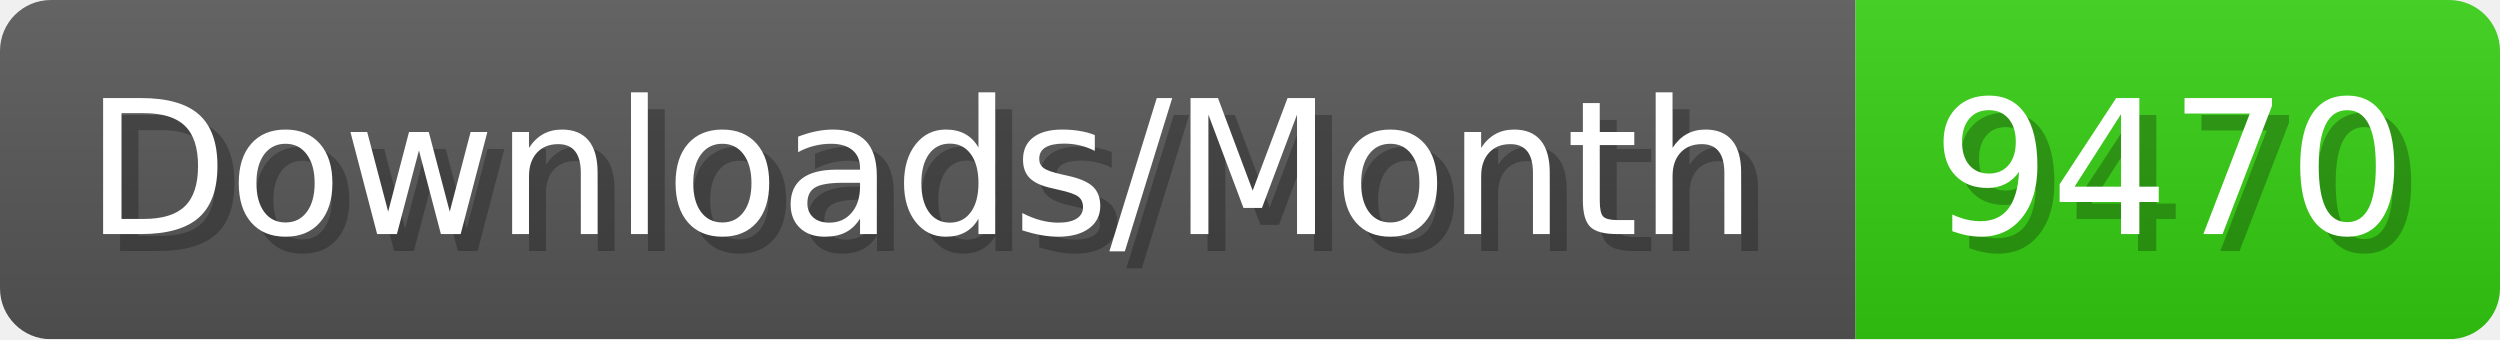
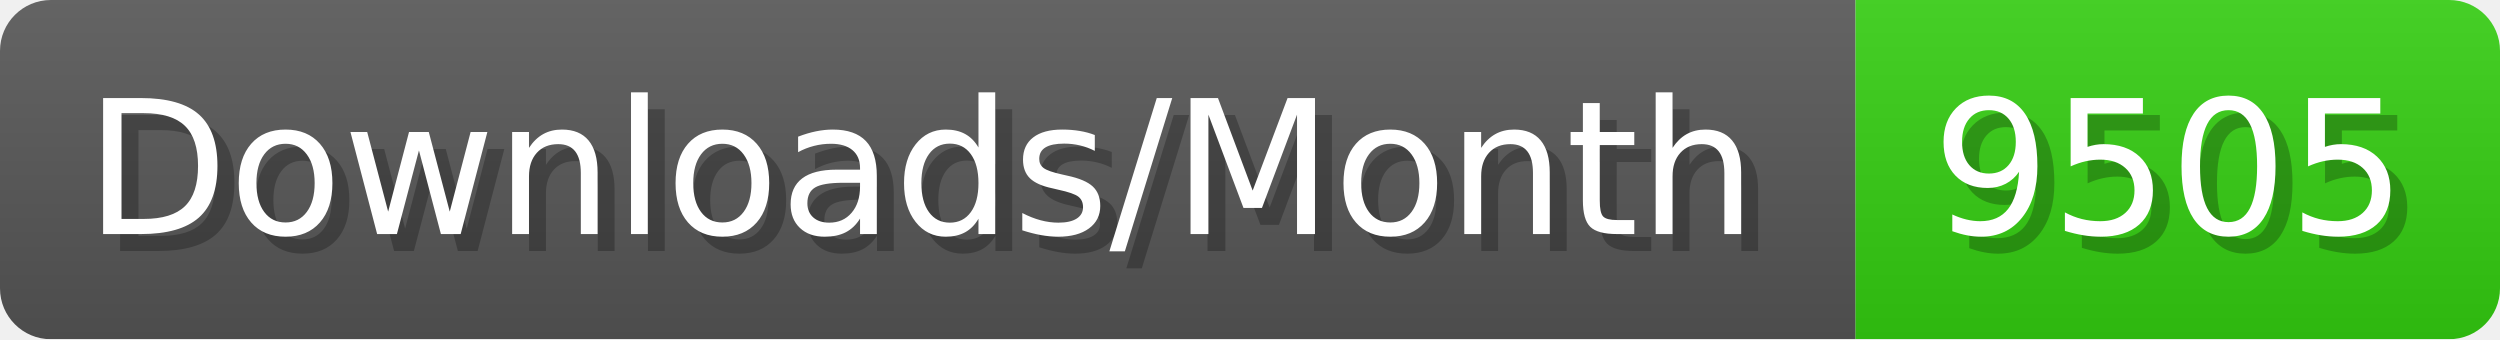
- <svg xmlns="http://www.w3.org/2000/svg" width="147.4" height="20" viewBox="0 0 1474 200" role="img" aria-label="Downloads/Month: 9470">
+ <svg xmlns="http://www.w3.org/2000/svg" width="147.4" height="20" viewBox="0 0 1474 200" role="img" aria-label="Downloads/Month: 9505">
  <linearGradient id="YlXUI" x2="0" y2="100%">
    <stop offset="0" stop-opacity=".1" stop-color="#EEE" />
    <stop offset="1" stop-opacity=".1" />
  </linearGradient>
  <mask id="JHhop">
    <rect width="1474" height="200" rx="30" fill="#FFF" />
  </mask>
  <g mask="url(#JHhop)">
    <rect width="1094" height="200" fill="#555" />
    <rect width="380" height="200" fill="#3C1" x="1094" />
    <rect width="1474" height="200" fill="url(#YlXUI)" />
  </g>
  <g aria-hidden="true" fill="#fff" text-anchor="start" font-family="Verdana,DejaVu Sans,sans-serif" font-size="110">
    <text x="60" y="148" textLength="994" fill="#000" opacity="0.25">Downloads/Month</text>
    <text x="50" y="138" textLength="994">Downloads/Month</text>
-     <text x="1149" y="148" textLength="280" fill="#000" opacity="0.25">9470</text>
-     <text x="1139" y="138" textLength="280">9470</text>
+     <text x="1149" y="148" textLength="280" fill="#000" opacity="0.25">9505</text>
+     <text x="1139" y="138" textLength="280">9505</text>
  </g>
</svg>
